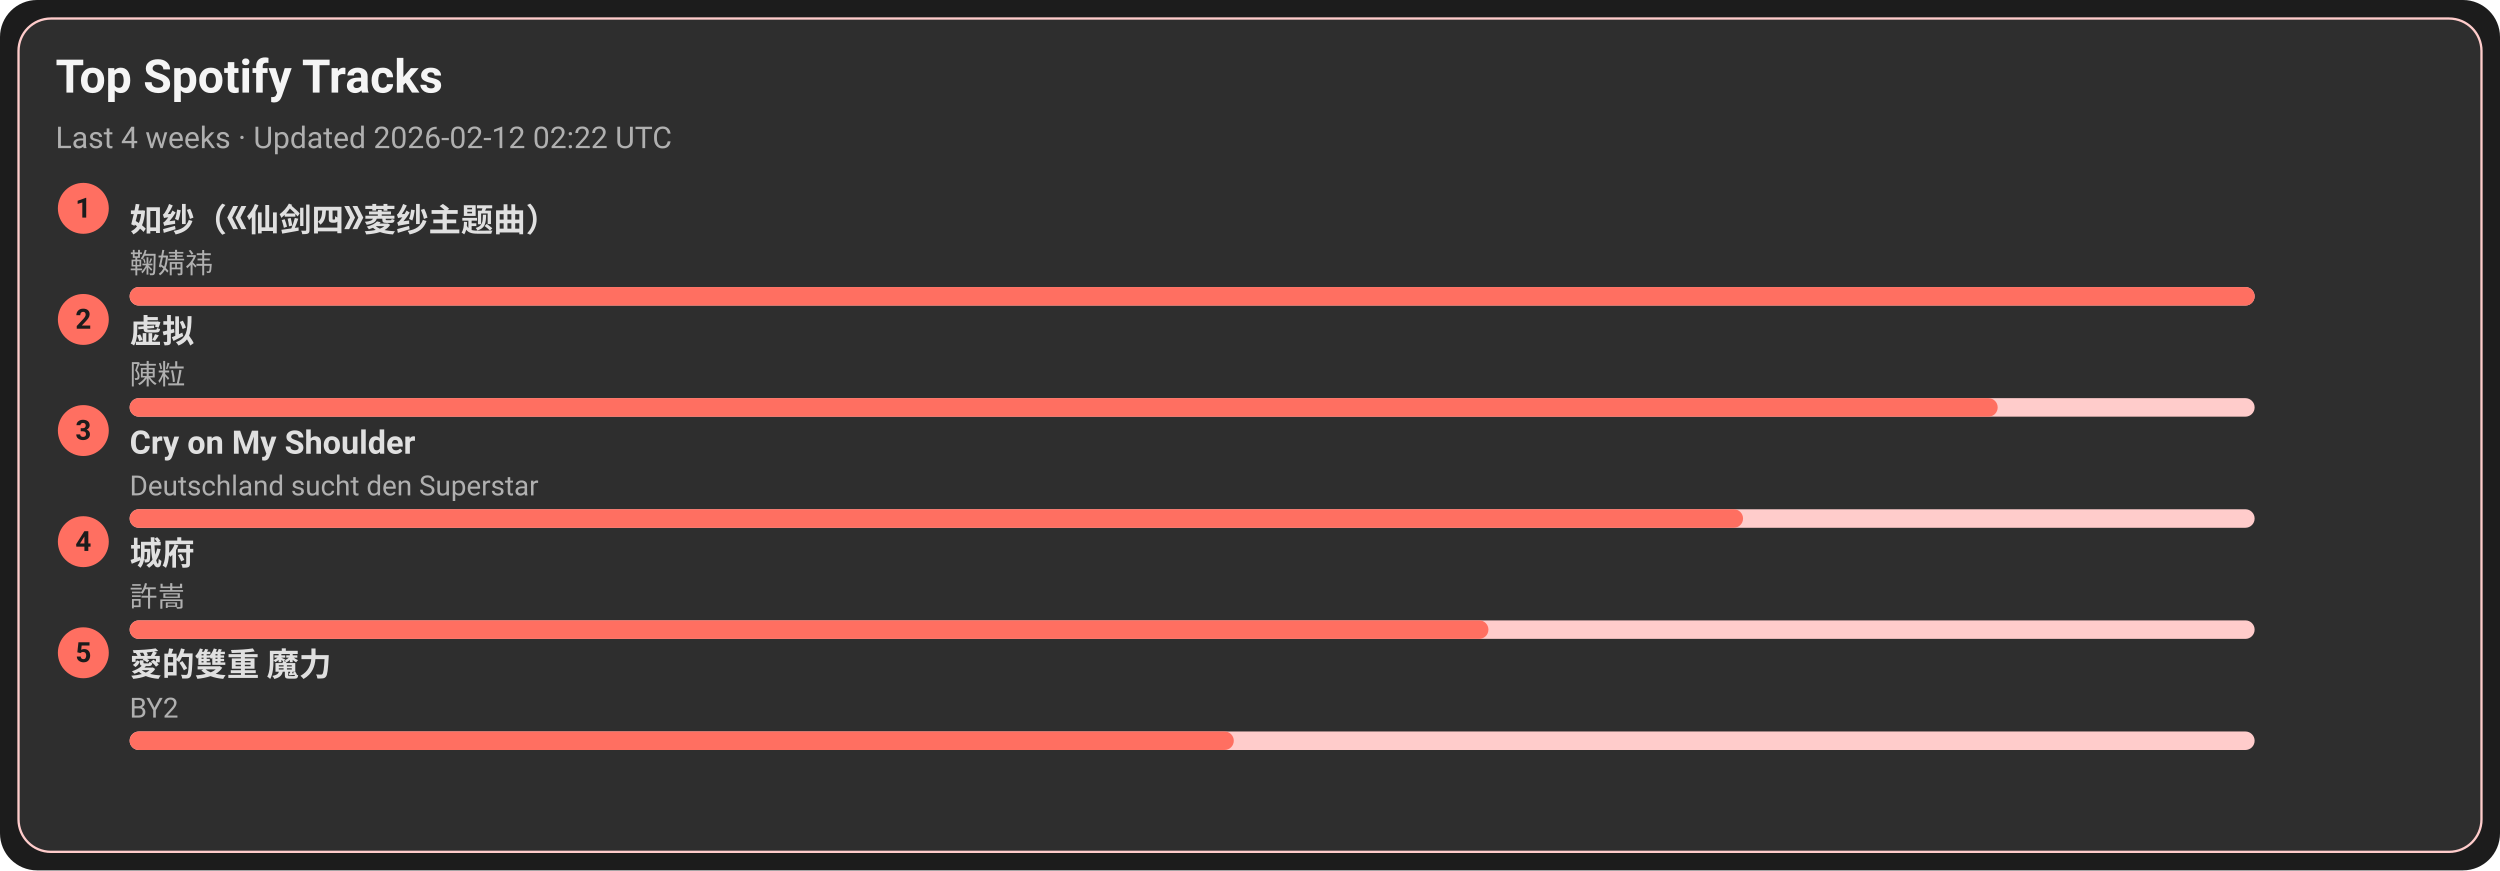
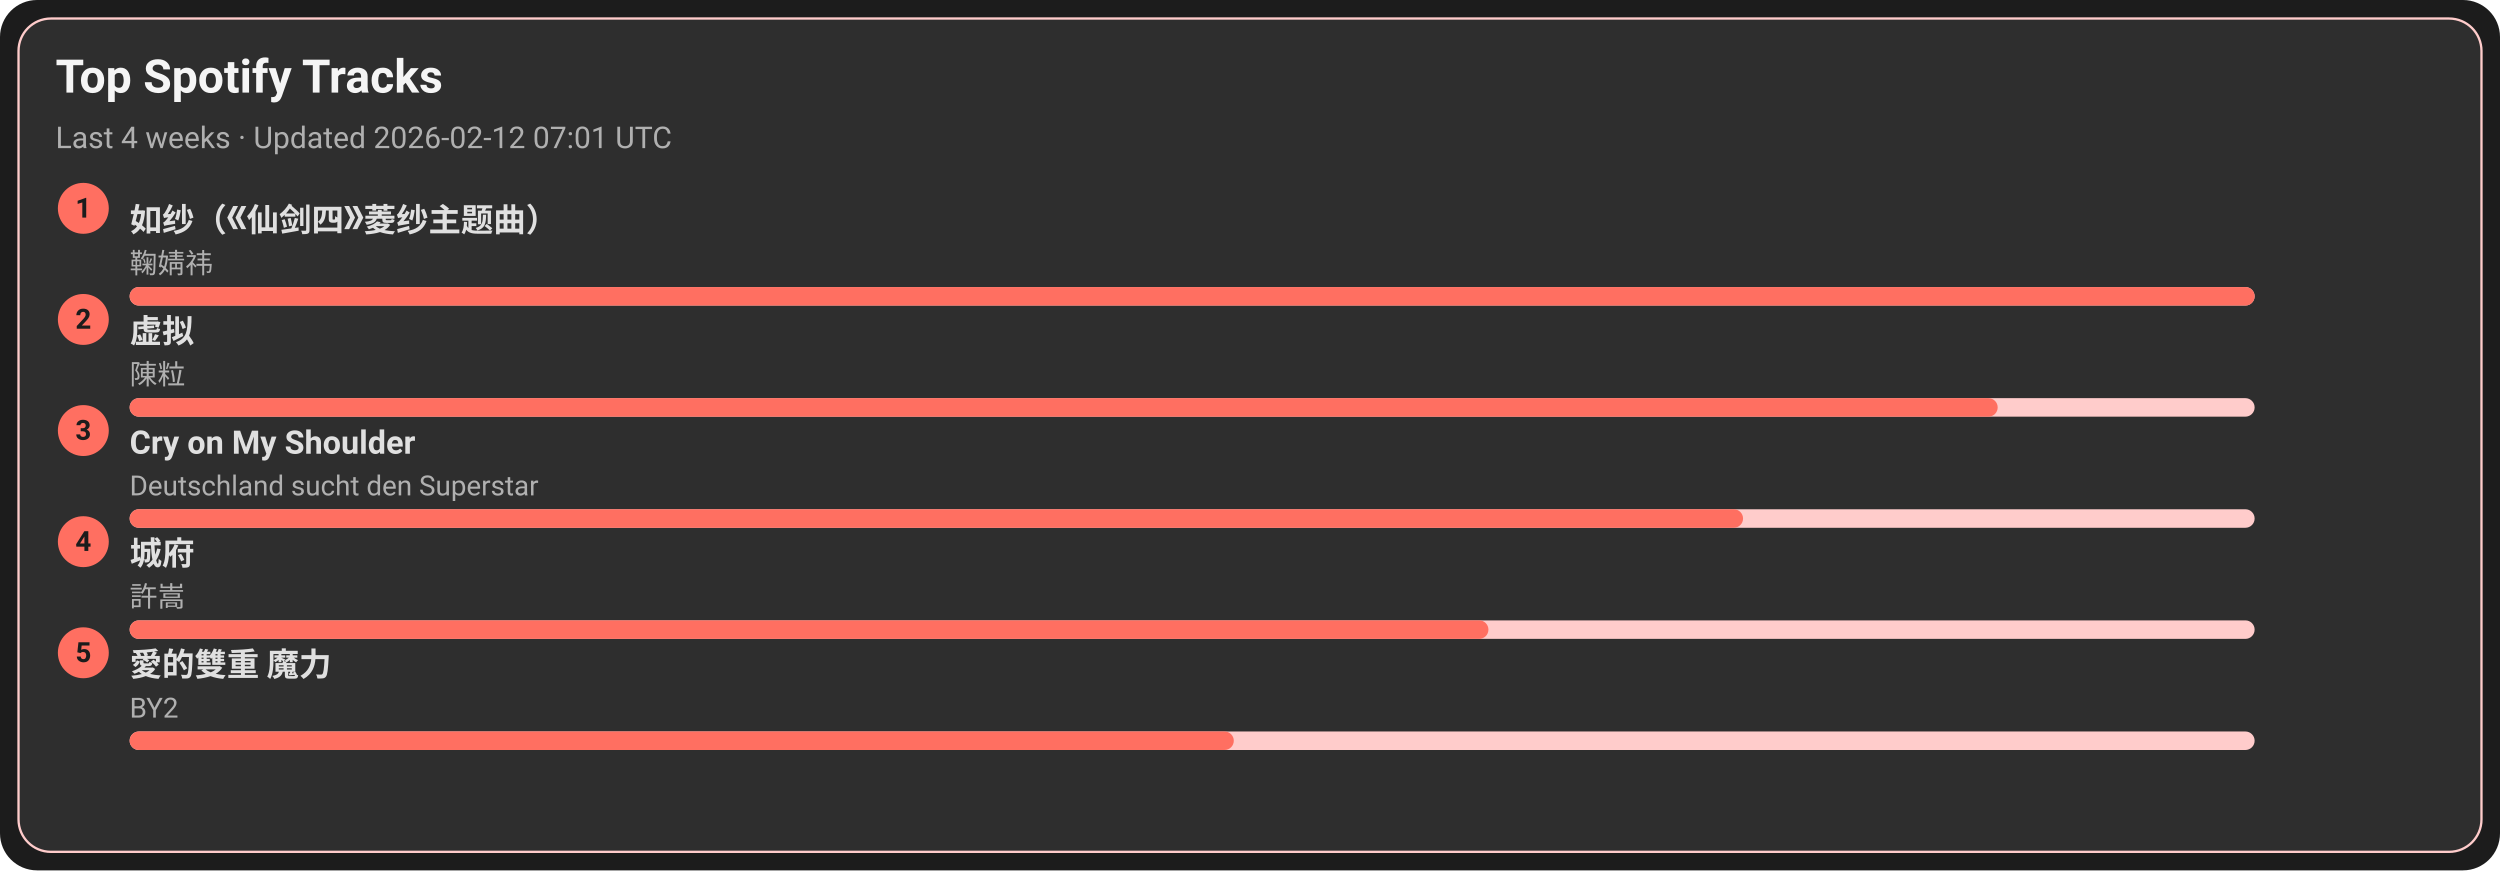
<svg xmlns="http://www.w3.org/2000/svg" width="1080" height="376" viewBox="0 0 1080 376">
  <style>text{font-family:-apple-system,BlinkMacSystemFont,Segoe UI,Roboto,Ubuntu,Helvetica Neue,Arial,Noto Sans,sans-serif}</style>
  <rect width="1080" height="376" rx="16" fill="#1c1c1c" />
  <rect x="8" y="8" width="1064" height="360" rx="14" fill="#2e2e2e" stroke="#ffcccb" />
  <text x="24" y="40" font-size="20" fill="#f5f5f5" font-weight="600">Top Spotify Tracks</text>
-   <text x="24" y="64" font-size="13" fill="#b0b0b0">Last 4 weeks · Updated 2026-02-12 02:22 UTC</text>
+   <text x="24" y="64" font-size="13" fill="#b0b0b0">Last 4 weeks · Updated 2026-02-12 07:01 UTC</text>
  <circle cx="36" cy="90" r="11" fill="#ff6f61" />
  <text x="36" y="94" text-anchor="middle" font-size="12" fill="#1c1c1c" font-weight="700">1</text>
  <a href="https://open.spotify.com/track/69FUNgvEVkNbHq43lgvdme" target="_blank" rel="noopener noreferrer">
    <text x="56" y="100" font-size="14" fill="#e0e0e0" font-weight="600">如纱（《仙剑四》菱纱主题曲）</text>
  </a>
  <text x="56" y="118" font-size="12" fill="#b0b0b0">鞠婧祎</text>
  <rect x="56" y="124" width="918" height="8" rx="4" fill="#ffcccb" />
  <rect x="56" y="124" width="918" height="8" rx="4" fill="#ff6f61" />
  <circle cx="36" cy="138" r="11" fill="#ff6f61" />
  <text x="36" y="142" text-anchor="middle" font-size="12" fill="#1c1c1c" font-weight="700">2</text>
  <a href="https://open.spotify.com/track/5l9sg05BhpfsdLfRvjGsAf" target="_blank" rel="noopener noreferrer">
    <text x="56" y="148" font-size="14" fill="#e0e0e0" font-weight="600">虚拟</text>
  </a>
  <text x="56" y="166" font-size="12" fill="#b0b0b0">陳粒</text>
  <rect x="56" y="172" width="918" height="8" rx="4" fill="#ffcccb" />
  <rect x="56" y="172" width="807" height="8" rx="4" fill="#ff6f61" />
  <circle cx="36" cy="186" r="11" fill="#ff6f61" />
  <text x="36" y="190" text-anchor="middle" font-size="12" fill="#1c1c1c" font-weight="700">3</text>
  <a href="https://open.spotify.com/track/6usmG2MoD0C0Lc2pNgCVWV" target="_blank" rel="noopener noreferrer">
    <text x="56" y="196" font-size="14" fill="#e0e0e0" font-weight="600">Cry on My Shoulder</text>
  </a>
  <text x="56" y="214" font-size="12" fill="#b0b0b0">Deutschland sucht den Superstar</text>
  <rect x="56" y="220" width="918" height="8" rx="4" fill="#ffcccb" />
  <rect x="56" y="220" width="697" height="8" rx="4" fill="#ff6f61" />
  <circle cx="36" cy="234" r="11" fill="#ff6f61" />
  <text x="36" y="238" text-anchor="middle" font-size="12" fill="#1c1c1c" font-weight="700">4</text>
  <a href="https://open.spotify.com/track/4AmlSf7hye0QVpnHCcEoEw" target="_blank" rel="noopener noreferrer">
    <text x="56" y="244" font-size="14" fill="#e0e0e0" font-weight="600">城府</text>
  </a>
  <text x="56" y="262" font-size="12" fill="#b0b0b0">許嵩</text>
  <rect x="56" y="268" width="918" height="8" rx="4" fill="#ffcccb" />
  <rect x="56" y="268" width="587" height="8" rx="4" fill="#ff6f61" />
  <circle cx="36" cy="282" r="11" fill="#ff6f61" />
  <text x="36" y="286" text-anchor="middle" font-size="12" fill="#1c1c1c" font-weight="700">5</text>
  <a href="https://open.spotify.com/track/0yYmS4k3R0TTdDhvOBxRVp" target="_blank" rel="noopener noreferrer">
    <text x="56" y="292" font-size="14" fill="#e0e0e0" font-weight="600">愛的雙重 魔力</text>
  </a>
  <text x="56" y="310" font-size="12" fill="#b0b0b0">BY2</text>
  <rect x="56" y="316" width="918" height="8" rx="4" fill="#ffcccb" />
  <rect x="56" y="316" width="477" height="8" rx="4" fill="#ff6f61" />
</svg>
